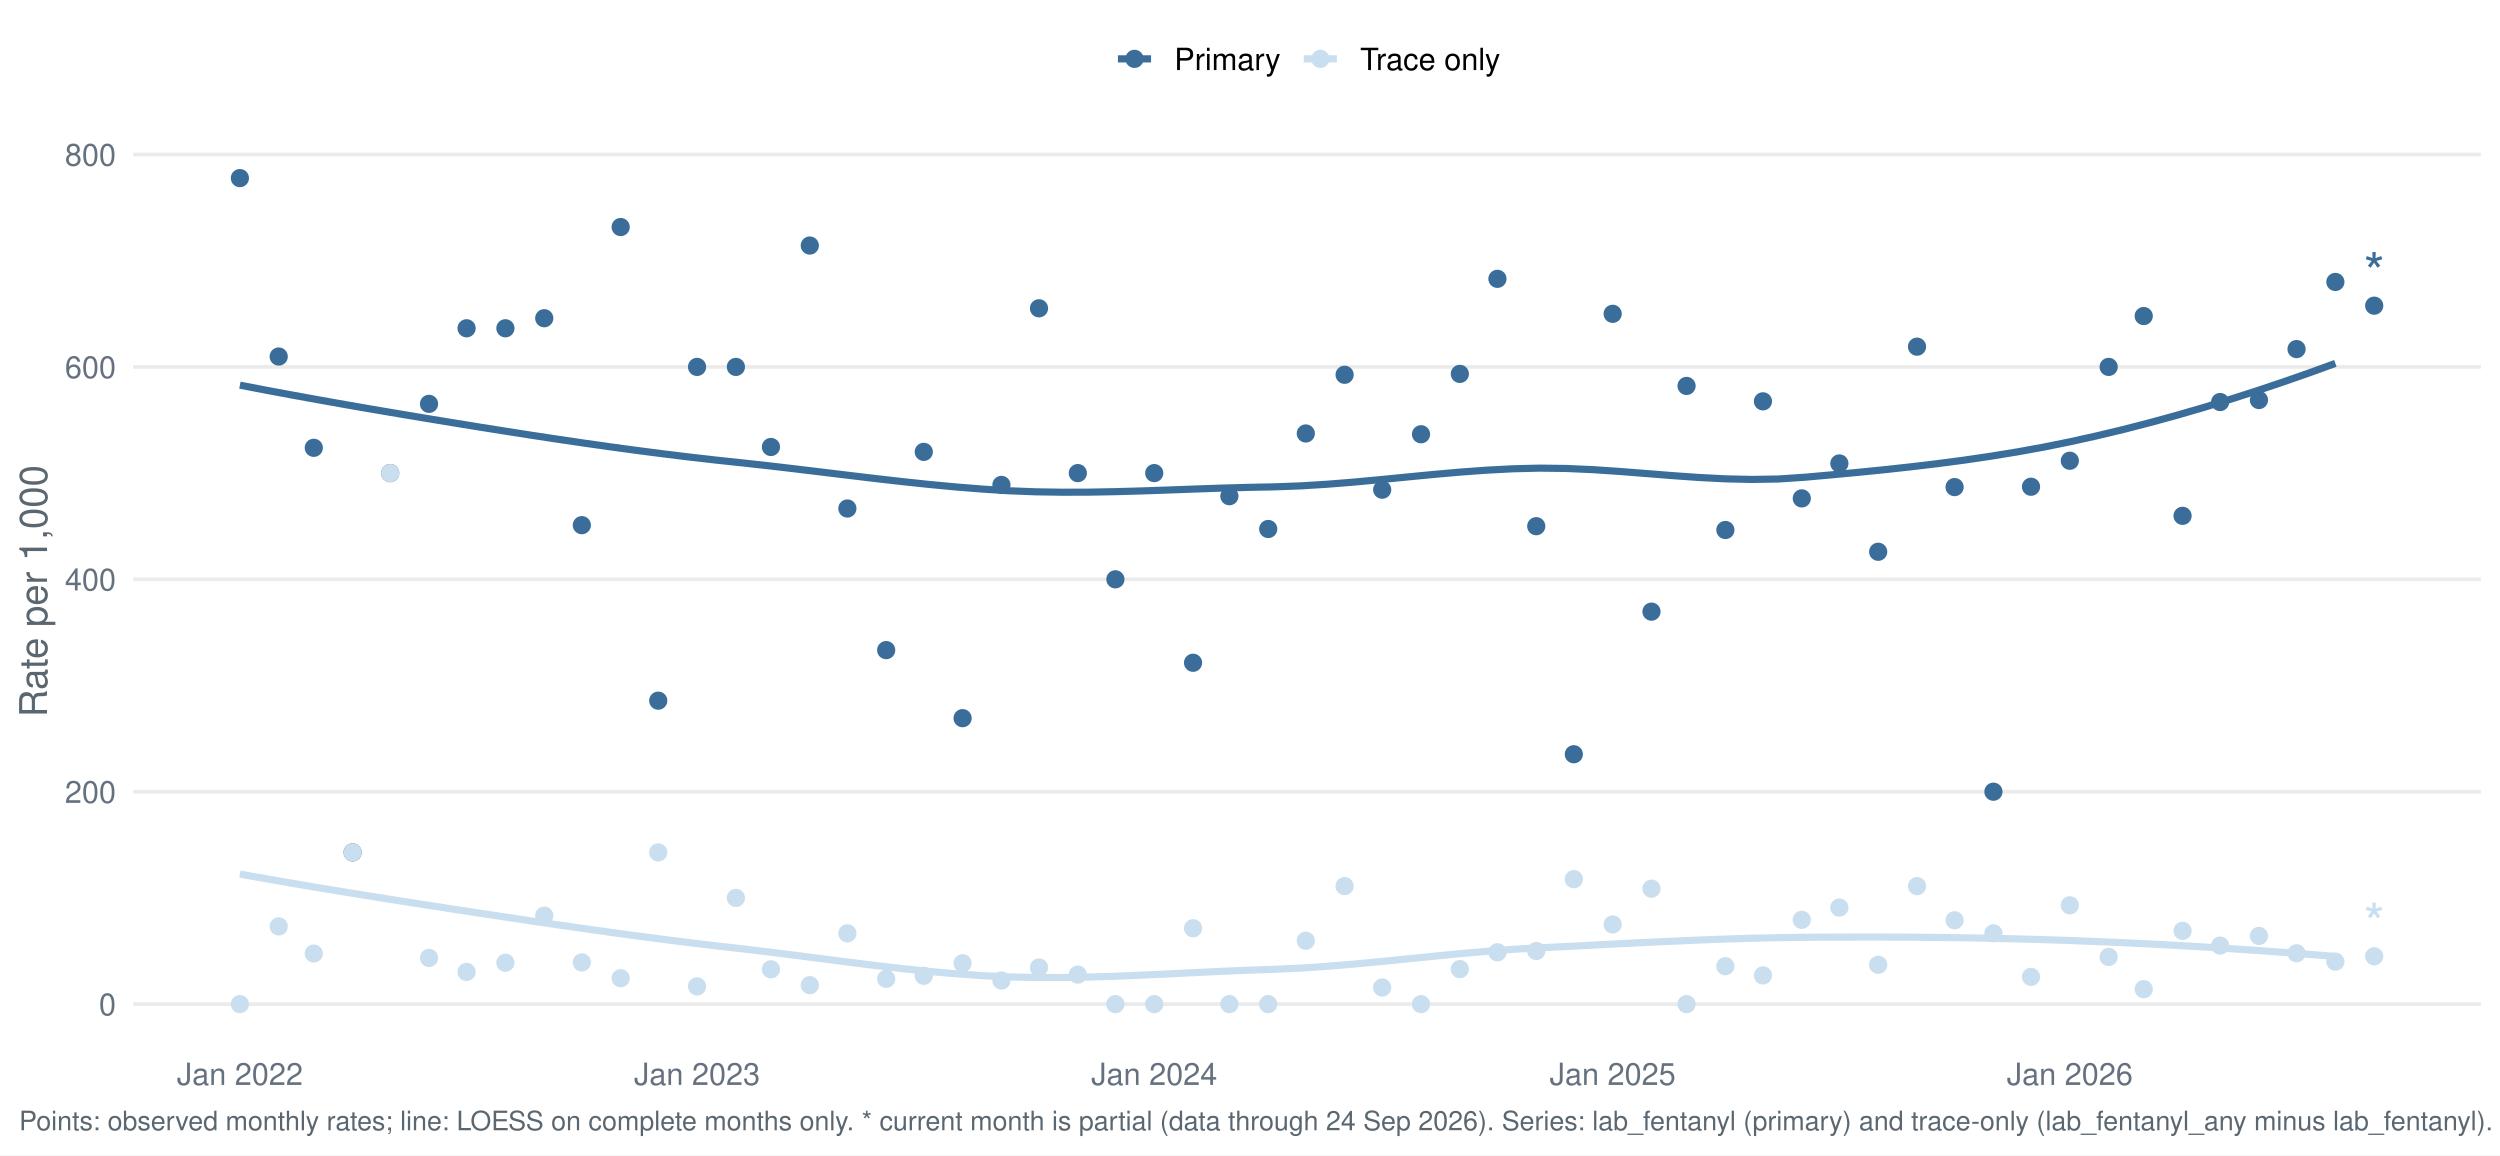
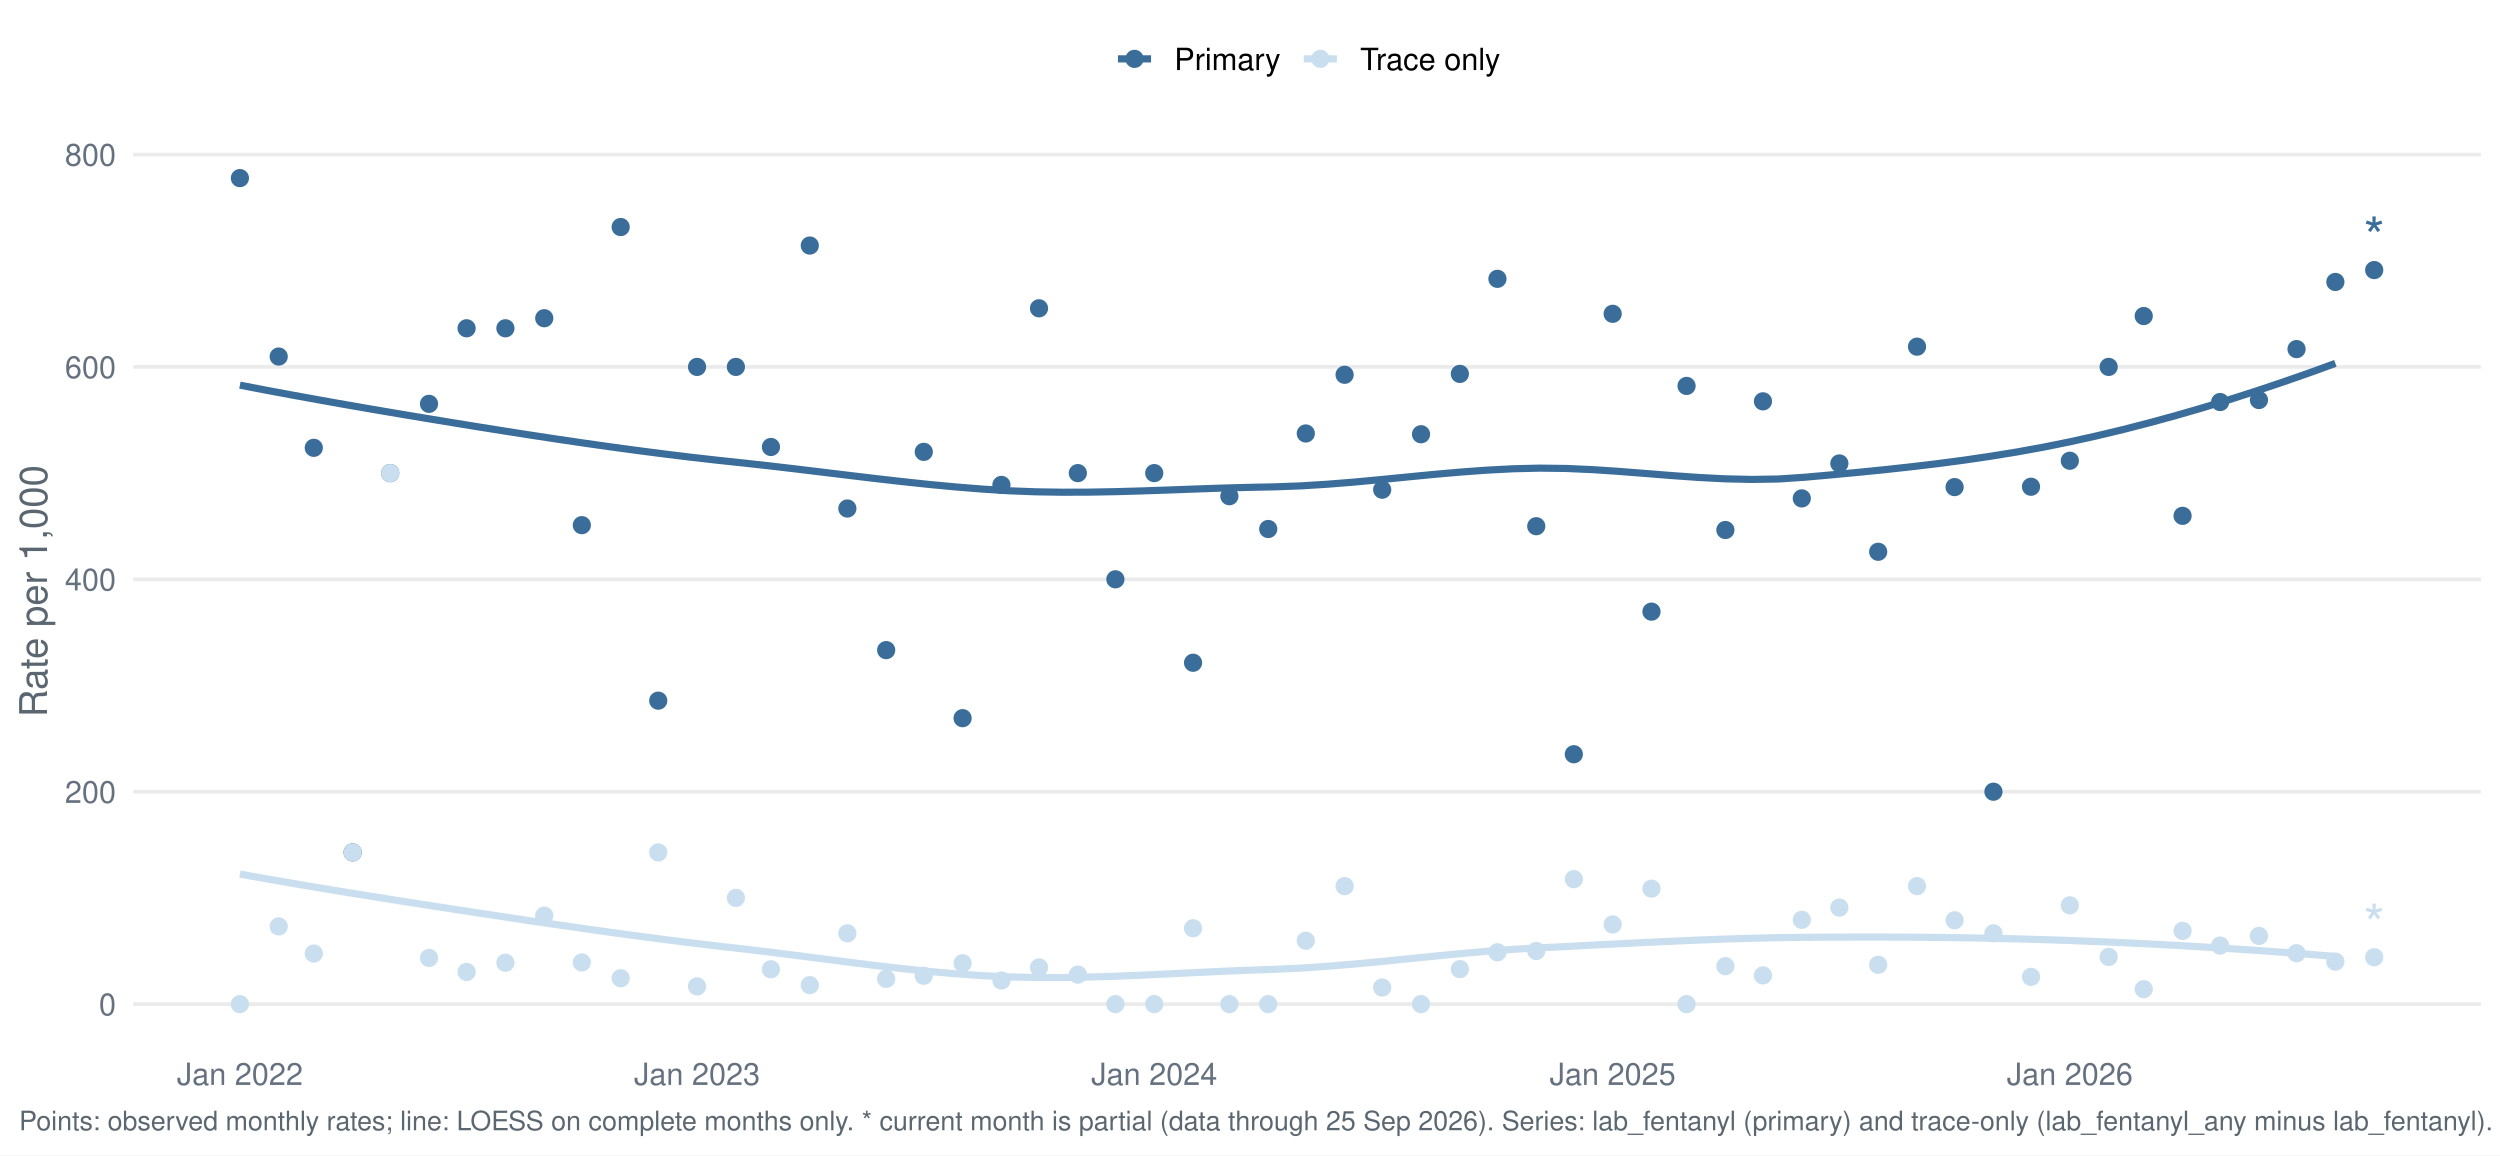
<svg xmlns="http://www.w3.org/2000/svg" width="1044.00pt" height="482.40pt" viewBox="0 0 1044.00 482.40">
  <g class="svglite">
    <defs>
      <style type="text/css">
    .svglite line, .svglite polyline, .svglite polygon, .svglite path, .svglite rect, .svglite circle {
      fill: none;
      stroke: #000000;
      stroke-linecap: round;
      stroke-linejoin: round;
      stroke-miterlimit: 10.00;
    }
    .svglite text {
      white-space: pre;
    }
    .svglite g.glyphgroup path {
      fill: inherit;
      stroke: none;
    }
  </style>
    </defs>
    <rect width="100%" height="100%" style="stroke: none; fill: #FFFFFF;" />
    <defs>
      <clipPath id="cpMC4wMHwxMDQ0LjAwfDAuMDB8NDgyLjQw">
        <rect x="0.00" y="0.00" width="1044.00" height="482.40" />
      </clipPath>
    </defs>
    <g clip-path="url(#cpMC4wMHwxMDQ0LjAwfDAuMDB8NDgyLjQw)">
      <rect x="-0" y="0.00" width="1044.00" height="482.40" style="stroke-width: 1.55; stroke: none; fill: #FFFFFF;" />
    </g>
    <defs>
      <clipPath id="cpNTUuNjF8MTAzNi4wM3w1Ny4xM3w0MzYuNTY=">
        <rect x="55.61" y="57.13" width="980.42" height="379.43" />
      </clipPath>
    </defs>
    <g clip-path="url(#cpNTUuNjF8MTAzNi4wM3w1Ny4xM3w0MzYuNTY=)">
      <polyline points="55.61,419.32 1036.03,419.32 " style="stroke-width: 1.55; stroke: #EBEBEB; stroke-linecap: butt;" />
      <polyline points="55.61,330.62 1036.03,330.62 " style="stroke-width: 1.55; stroke: #EBEBEB; stroke-linecap: butt;" />
      <polyline points="55.61,241.92 1036.03,241.92 " style="stroke-width: 1.55; stroke: #EBEBEB; stroke-linecap: butt;" />
      <polyline points="55.61,153.22 1036.03,153.22 " style="stroke-width: 1.55; stroke: #EBEBEB; stroke-linecap: butt;" />
      <polyline points="55.61,64.52 1036.03,64.52 " style="stroke-width: 1.55; stroke: #EBEBEB; stroke-linecap: butt;" />
      <polyline points="100.18,160.84 111.25,162.97 122.33,165.03 133.41,167.04 144.48,169.01 155.56,170.93 166.64,172.81 177.72,174.66 188.79,176.48 199.87,178.28 210.95,180.04 222.02,181.77 233.10,183.45 244.18,185.08 255.25,186.65 266.33,188.15 277.41,189.58 288.48,190.93 299.56,192.19 310.64,193.37 321.71,194.59 332.79,195.89 343.87,197.23 354.95,198.57 366.02,199.89 377.10,201.15 388.18,202.32 399.25,203.36 410.33,204.25 421.41,204.95 432.48,205.38 443.56,205.55 454.64,205.52 465.71,205.32 476.79,205.01 487.87,204.63 498.94,204.22 510.02,203.84 521.10,203.53 532.18,203.31 543.25,202.90 554.33,202.21 565.41,201.32 576.48,200.29 587.56,199.20 598.64,198.13 609.71,197.15 620.79,196.34 631.87,195.76 642.94,195.49 654.02,195.63 665.10,196.12 676.17,196.86 687.25,197.73 698.33,198.61 709.41,199.39 720.48,199.96 731.56,200.21 742.64,200.03 753.71,199.29 764.79,198.30 775.87,197.26 786.94,196.15 798.02,194.94 809.10,193.62 820.17,192.16 831.25,190.53 842.33,188.73 853.40,186.72 864.48,184.48 875.56,182.02 886.64,179.37 897.71,176.52 908.79,173.49 919.87,170.28 930.94,166.89 942.02,163.34 953.10,159.63 964.17,155.77 975.25,151.75 " style="stroke-width: 2.99; stroke: #3A6D99; stroke-linecap: butt;" />
      <polyline points="100.18,365.03 111.25,366.99 122.33,368.91 133.41,370.78 144.48,372.60 155.56,374.39 166.64,376.15 177.72,377.88 188.79,379.59 199.87,381.28 210.95,382.95 222.02,384.61 233.10,386.23 244.18,387.82 255.25,389.38 266.33,390.88 277.41,392.33 288.48,393.72 299.56,395.05 310.64,396.30 321.71,397.63 332.79,399.02 343.87,400.45 354.95,401.87 366.02,403.24 377.10,404.53 388.18,405.68 399.25,406.66 410.33,407.44 421.41,407.96 432.48,408.20 443.56,408.21 454.64,408.02 465.71,407.68 476.79,407.22 487.87,406.70 498.94,406.16 510.02,405.63 521.10,405.17 532.18,404.79 543.25,404.27 554.33,403.52 565.41,402.60 576.48,401.56 587.56,400.45 598.64,399.33 609.71,398.25 620.79,397.27 631.87,396.44 642.94,395.81 654.02,395.26 665.10,394.69 676.17,394.12 687.25,393.57 698.33,393.05 709.41,392.57 720.48,392.15 731.56,391.81 742.64,391.56 753.71,391.42 764.79,391.34 775.87,391.31 786.94,391.31 798.02,391.37 809.10,391.47 820.17,391.62 831.25,391.82 842.33,392.08 853.40,392.39 864.48,392.76 875.56,393.19 886.64,393.67 897.71,394.20 908.79,394.79 919.87,395.43 930.94,396.13 942.02,396.87 953.10,397.67 964.17,398.52 975.25,399.41 " style="stroke-width: 2.99; stroke: #C9DEEE; stroke-linecap: butt;" />
      <circle cx="100.18" cy="74.38" r="3.29" style="stroke-width: 1.03; stroke: #3A6D99; fill: #3A6D99;" />
      <circle cx="100.18" cy="419.32" r="3.29" style="stroke-width: 1.03; stroke: #C9DEEE; fill: #C9DEEE;" />
      <circle cx="116.39" cy="148.89" r="3.29" style="stroke-width: 1.03; stroke: #3A6D99; fill: #3A6D99;" />
      <circle cx="116.39" cy="386.87" r="3.29" style="stroke-width: 1.03; stroke: #C9DEEE; fill: #C9DEEE;" />
      <circle cx="131.04" cy="187.01" r="3.29" style="stroke-width: 1.03; stroke: #3A6D99; fill: #3A6D99;" />
      <circle cx="131.04" cy="398.20" r="3.29" style="stroke-width: 1.03; stroke: #C9DEEE; fill: #C9DEEE;" />
      <circle cx="147.25" cy="355.96" r="3.29" style="stroke-width: 1.03; stroke: #3A6D99; fill: #3A6D99;" />
      <circle cx="147.25" cy="355.96" r="3.29" style="stroke-width: 1.03; stroke: #C9DEEE; fill: #C9DEEE;" />
      <circle cx="162.94" cy="197.57" r="3.29" style="stroke-width: 1.03; stroke: #3A6D99; fill: #3A6D99;" />
      <circle cx="162.94" cy="197.57" r="3.29" style="stroke-width: 1.03; stroke: #C9DEEE; fill: #C9DEEE;" />
      <circle cx="179.16" cy="168.65" r="3.29" style="stroke-width: 1.03; stroke: #3A6D99; fill: #3A6D99;" />
      <circle cx="179.16" cy="400.03" r="3.29" style="stroke-width: 1.03; stroke: #C9DEEE; fill: #C9DEEE;" />
      <circle cx="194.85" cy="137.09" r="3.29" style="stroke-width: 1.03; stroke: #3A6D99; fill: #3A6D99;" />
      <circle cx="194.85" cy="405.88" r="3.29" style="stroke-width: 1.03; stroke: #C9DEEE; fill: #C9DEEE;" />
      <circle cx="211.06" cy="137.09" r="3.29" style="stroke-width: 1.03; stroke: #3A6D99; fill: #3A6D99;" />
      <circle cx="211.06" cy="402.04" r="3.29" style="stroke-width: 1.03; stroke: #C9DEEE; fill: #C9DEEE;" />
      <circle cx="227.28" cy="132.89" r="3.29" style="stroke-width: 1.03; stroke: #3A6D99; fill: #3A6D99;" />
      <circle cx="227.28" cy="382.36" r="3.29" style="stroke-width: 1.03; stroke: #C9DEEE; fill: #C9DEEE;" />
      <circle cx="242.97" cy="219.31" r="3.29" style="stroke-width: 1.03; stroke: #3A6D99; fill: #3A6D99;" />
      <circle cx="242.97" cy="401.92" r="3.29" style="stroke-width: 1.03; stroke: #C9DEEE; fill: #C9DEEE;" />
      <circle cx="259.19" cy="94.81" r="3.29" style="stroke-width: 1.03; stroke: #3A6D99; fill: #3A6D99;" />
      <circle cx="259.19" cy="408.50" r="3.29" style="stroke-width: 1.03; stroke: #C9DEEE; fill: #C9DEEE;" />
      <circle cx="274.88" cy="292.60" r="3.29" style="stroke-width: 1.03; stroke: #3A6D99; fill: #3A6D99;" />
      <circle cx="274.88" cy="355.96" r="3.29" style="stroke-width: 1.03; stroke: #C9DEEE; fill: #C9DEEE;" />
      <circle cx="291.09" cy="153.22" r="3.29" style="stroke-width: 1.03; stroke: #3A6D99; fill: #3A6D99;" />
      <circle cx="291.09" cy="411.92" r="3.29" style="stroke-width: 1.03; stroke: #C9DEEE; fill: #C9DEEE;" />
      <circle cx="307.31" cy="153.22" r="3.29" style="stroke-width: 1.03; stroke: #3A6D99; fill: #3A6D99;" />
      <circle cx="307.31" cy="374.97" r="3.29" style="stroke-width: 1.03; stroke: #C9DEEE; fill: #C9DEEE;" />
      <circle cx="321.95" cy="186.66" r="3.29" style="stroke-width: 1.03; stroke: #3A6D99; fill: #3A6D99;" />
      <circle cx="321.95" cy="404.78" r="3.29" style="stroke-width: 1.03; stroke: #C9DEEE; fill: #C9DEEE;" />
      <circle cx="338.17" cy="102.54" r="3.29" style="stroke-width: 1.03; stroke: #3A6D99; fill: #3A6D99;" />
      <circle cx="338.17" cy="411.40" r="3.29" style="stroke-width: 1.03; stroke: #C9DEEE; fill: #C9DEEE;" />
      <circle cx="353.86" cy="212.35" r="3.29" style="stroke-width: 1.03; stroke: #3A6D99; fill: #3A6D99;" />
      <circle cx="353.86" cy="389.75" r="3.29" style="stroke-width: 1.03; stroke: #C9DEEE; fill: #C9DEEE;" />
      <circle cx="370.07" cy="271.49" r="3.29" style="stroke-width: 1.03; stroke: #3A6D99; fill: #3A6D99;" />
      <circle cx="370.07" cy="408.76" r="3.29" style="stroke-width: 1.03; stroke: #C9DEEE; fill: #C9DEEE;" />
      <circle cx="385.77" cy="188.70" r="3.29" style="stroke-width: 1.03; stroke: #3A6D99; fill: #3A6D99;" />
      <circle cx="385.77" cy="407.49" r="3.29" style="stroke-width: 1.03; stroke: #C9DEEE; fill: #C9DEEE;" />
      <circle cx="401.98" cy="299.91" r="3.29" style="stroke-width: 1.03; stroke: #3A6D99; fill: #3A6D99;" />
      <circle cx="401.98" cy="402.26" r="3.29" style="stroke-width: 1.03; stroke: #C9DEEE; fill: #C9DEEE;" />
      <circle cx="418.20" cy="202.50" r="3.29" style="stroke-width: 1.03; stroke: #3A6D99; fill: #3A6D99;" />
      <circle cx="418.20" cy="409.46" r="3.29" style="stroke-width: 1.03; stroke: #C9DEEE; fill: #C9DEEE;" />
      <circle cx="433.89" cy="128.75" r="3.29" style="stroke-width: 1.03; stroke: #3A6D99; fill: #3A6D99;" />
      <circle cx="433.89" cy="404.02" r="3.29" style="stroke-width: 1.03; stroke: #C9DEEE; fill: #C9DEEE;" />
      <circle cx="450.10" cy="197.57" r="3.29" style="stroke-width: 1.03; stroke: #3A6D99; fill: #3A6D99;" />
      <circle cx="450.10" cy="407.00" r="3.29" style="stroke-width: 1.03; stroke: #C9DEEE; fill: #C9DEEE;" />
      <circle cx="465.79" cy="241.92" r="3.29" style="stroke-width: 1.03; stroke: #3A6D99; fill: #3A6D99;" />
      <circle cx="465.79" cy="419.32" r="3.29" style="stroke-width: 1.03; stroke: #C9DEEE; fill: #C9DEEE;" />
      <circle cx="482.01" cy="197.57" r="3.29" style="stroke-width: 1.03; stroke: #3A6D99; fill: #3A6D99;" />
      <circle cx="482.01" cy="419.32" r="3.29" style="stroke-width: 1.03; stroke: #C9DEEE; fill: #C9DEEE;" />
      <circle cx="498.22" cy="276.77" r="3.29" style="stroke-width: 1.03; stroke: #3A6D99; fill: #3A6D99;" />
      <circle cx="498.22" cy="387.64" r="3.29" style="stroke-width: 1.03; stroke: #C9DEEE; fill: #C9DEEE;" />
      <circle cx="513.39" cy="207.21" r="3.29" style="stroke-width: 1.03; stroke: #3A6D99; fill: #3A6D99;" />
      <circle cx="513.39" cy="419.32" r="3.29" style="stroke-width: 1.03; stroke: #C9DEEE; fill: #C9DEEE;" />
      <circle cx="529.61" cy="220.91" r="3.29" style="stroke-width: 1.03; stroke: #3A6D99; fill: #3A6D99;" />
      <circle cx="529.61" cy="419.32" r="3.29" style="stroke-width: 1.03; stroke: #C9DEEE; fill: #C9DEEE;" />
      <circle cx="545.30" cy="181.02" r="3.29" style="stroke-width: 1.03; stroke: #3A6D99; fill: #3A6D99;" />
      <circle cx="545.30" cy="392.84" r="3.29" style="stroke-width: 1.03; stroke: #C9DEEE; fill: #C9DEEE;" />
      <circle cx="561.51" cy="156.51" r="3.29" style="stroke-width: 1.03; stroke: #3A6D99; fill: #3A6D99;" />
      <circle cx="561.51" cy="370.04" r="3.29" style="stroke-width: 1.03; stroke: #C9DEEE; fill: #C9DEEE;" />
      <circle cx="577.20" cy="204.50" r="3.29" style="stroke-width: 1.03; stroke: #3A6D99; fill: #3A6D99;" />
      <circle cx="577.20" cy="412.39" r="3.29" style="stroke-width: 1.03; stroke: #C9DEEE; fill: #C9DEEE;" />
      <circle cx="593.42" cy="181.34" r="3.29" style="stroke-width: 1.03; stroke: #3A6D99; fill: #3A6D99;" />
      <circle cx="593.42" cy="419.32" r="3.29" style="stroke-width: 1.03; stroke: #C9DEEE; fill: #C9DEEE;" />
      <circle cx="609.63" cy="156.14" r="3.29" style="stroke-width: 1.03; stroke: #3A6D99; fill: #3A6D99;" />
      <circle cx="609.63" cy="404.70" r="3.29" style="stroke-width: 1.03; stroke: #C9DEEE; fill: #C9DEEE;" />
      <circle cx="625.33" cy="116.44" r="3.29" style="stroke-width: 1.03; stroke: #3A6D99; fill: #3A6D99;" />
      <circle cx="625.33" cy="397.68" r="3.29" style="stroke-width: 1.03; stroke: #C9DEEE; fill: #C9DEEE;" />
      <circle cx="641.54" cy="219.74" r="3.29" style="stroke-width: 1.03; stroke: #3A6D99; fill: #3A6D99;" />
      <circle cx="641.54" cy="397.14" r="3.29" style="stroke-width: 1.03; stroke: #C9DEEE; fill: #C9DEEE;" />
      <circle cx="657.23" cy="314.97" r="3.29" style="stroke-width: 1.03; stroke: #3A6D99; fill: #3A6D99;" />
      <circle cx="657.23" cy="367.14" r="3.29" style="stroke-width: 1.03; stroke: #C9DEEE; fill: #C9DEEE;" />
      <circle cx="673.45" cy="131.05" r="3.29" style="stroke-width: 1.03; stroke: #3A6D99; fill: #3A6D99;" />
      <circle cx="673.45" cy="386.05" r="3.29" style="stroke-width: 1.03; stroke: #C9DEEE; fill: #C9DEEE;" />
      <circle cx="689.66" cy="255.42" r="3.29" style="stroke-width: 1.03; stroke: #3A6D99; fill: #3A6D99;" />
      <circle cx="689.66" cy="371.11" r="3.29" style="stroke-width: 1.03; stroke: #C9DEEE; fill: #C9DEEE;" />
      <circle cx="704.31" cy="161.16" r="3.29" style="stroke-width: 1.03; stroke: #3A6D99; fill: #3A6D99;" />
      <circle cx="704.31" cy="419.32" r="3.29" style="stroke-width: 1.03; stroke: #C9DEEE; fill: #C9DEEE;" />
      <circle cx="720.52" cy="221.33" r="3.29" style="stroke-width: 1.03; stroke: #3A6D99; fill: #3A6D99;" />
      <circle cx="720.52" cy="403.48" r="3.29" style="stroke-width: 1.03; stroke: #C9DEEE; fill: #C9DEEE;" />
      <circle cx="736.21" cy="167.60" r="3.29" style="stroke-width: 1.03; stroke: #3A6D99; fill: #3A6D99;" />
      <circle cx="736.21" cy="407.33" r="3.29" style="stroke-width: 1.03; stroke: #C9DEEE; fill: #C9DEEE;" />
      <circle cx="752.43" cy="208.13" r="3.29" style="stroke-width: 1.03; stroke: #3A6D99; fill: #3A6D99;" />
      <circle cx="752.43" cy="384.12" r="3.29" style="stroke-width: 1.03; stroke: #C9DEEE; fill: #C9DEEE;" />
      <circle cx="768.12" cy="193.54" r="3.29" style="stroke-width: 1.03; stroke: #3A6D99; fill: #3A6D99;" />
      <circle cx="768.12" cy="379.00" r="3.29" style="stroke-width: 1.03; stroke: #C9DEEE; fill: #C9DEEE;" />
      <circle cx="784.33" cy="230.42" r="3.29" style="stroke-width: 1.03; stroke: #3A6D99; fill: #3A6D99;" />
      <circle cx="784.33" cy="402.89" r="3.29" style="stroke-width: 1.03; stroke: #C9DEEE; fill: #C9DEEE;" />
      <circle cx="800.55" cy="144.77" r="3.29" style="stroke-width: 1.03; stroke: #3A6D99; fill: #3A6D99;" />
      <circle cx="800.55" cy="370.04" r="3.29" style="stroke-width: 1.03; stroke: #C9DEEE; fill: #C9DEEE;" />
      <circle cx="816.24" cy="203.41" r="3.29" style="stroke-width: 1.03; stroke: #3A6D99; fill: #3A6D99;" />
      <circle cx="816.24" cy="384.30" r="3.29" style="stroke-width: 1.03; stroke: #C9DEEE; fill: #C9DEEE;" />
      <circle cx="832.46" cy="330.62" r="3.29" style="stroke-width: 1.03; stroke: #3A6D99; fill: #3A6D99;" />
      <circle cx="832.46" cy="389.75" r="3.29" style="stroke-width: 1.03; stroke: #C9DEEE; fill: #C9DEEE;" />
      <circle cx="848.15" cy="203.26" r="3.29" style="stroke-width: 1.03; stroke: #3A6D99; fill: #3A6D99;" />
      <circle cx="848.15" cy="407.94" r="3.29" style="stroke-width: 1.03; stroke: #C9DEEE; fill: #C9DEEE;" />
      <circle cx="864.36" cy="192.41" r="3.29" style="stroke-width: 1.03; stroke: #3A6D99; fill: #3A6D99;" />
      <circle cx="864.36" cy="378.06" r="3.29" style="stroke-width: 1.03; stroke: #C9DEEE; fill: #C9DEEE;" />
      <circle cx="880.58" cy="153.22" r="3.29" style="stroke-width: 1.03; stroke: #3A6D99; fill: #3A6D99;" />
      <circle cx="880.58" cy="399.61" r="3.29" style="stroke-width: 1.03; stroke: #C9DEEE; fill: #C9DEEE;" />
      <circle cx="895.22" cy="131.98" r="3.29" style="stroke-width: 1.03; stroke: #3A6D99; fill: #3A6D99;" />
      <circle cx="895.22" cy="413.07" r="3.29" style="stroke-width: 1.03; stroke: #C9DEEE; fill: #C9DEEE;" />
      <circle cx="911.44" cy="215.41" r="3.29" style="stroke-width: 1.03; stroke: #3A6D99; fill: #3A6D99;" />
      <circle cx="911.44" cy="388.73" r="3.29" style="stroke-width: 1.03; stroke: #C9DEEE; fill: #C9DEEE;" />
      <circle cx="927.13" cy="167.89" r="3.29" style="stroke-width: 1.03; stroke: #3A6D99; fill: #3A6D99;" />
      <circle cx="927.13" cy="394.87" r="3.29" style="stroke-width: 1.03; stroke: #C9DEEE; fill: #C9DEEE;" />
      <circle cx="943.34" cy="167.05" r="3.29" style="stroke-width: 1.03; stroke: #3A6D99; fill: #3A6D99;" />
      <circle cx="943.34" cy="390.84" r="3.29" style="stroke-width: 1.03; stroke: #C9DEEE; fill: #C9DEEE;" />
      <circle cx="959.04" cy="145.78" r="3.29" style="stroke-width: 1.03; stroke: #3A6D99; fill: #3A6D99;" />
      <circle cx="959.04" cy="398.07" r="3.29" style="stroke-width: 1.03; stroke: #C9DEEE; fill: #C9DEEE;" />
      <circle cx="975.25" cy="117.74" r="3.29" style="stroke-width: 1.03; stroke: #3A6D99; fill: #3A6D99;" />
      <circle cx="975.25" cy="401.58" r="3.29" style="stroke-width: 1.03; stroke: #C9DEEE; fill: #C9DEEE;" />
-       <circle cx="991.47" cy="127.65" r="3.29" style="stroke-width: 1.03; stroke: #3A6D99; fill: #3A6D99;" />
-       <circle cx="991.47" cy="399.34" r="3.29" style="stroke-width: 1.03; stroke: #C9DEEE; fill: #C9DEEE;" />
-       <text x="991.47" y="121.84" text-anchor="middle" style="font-size: 22.76px;fill: #3A6D99; font-family: &quot;Nimbus Sans&quot;;" textLength="8.84px" lengthAdjust="spacingAndGlyphs">*</text>
-       <text x="991.47" y="393.53" text-anchor="middle" style="font-size: 22.76px;fill: #C9DEEE; font-family: &quot;Nimbus Sans&quot;;" textLength="8.84px" lengthAdjust="spacingAndGlyphs">*</text>
+       <circle cx="991.47" cy="112.78" r="3.29" style="stroke-width: 1.03; stroke: #3A6D99; fill: #3A6D99;" />
+       <circle cx="991.47" cy="399.75" r="3.29" style="stroke-width: 1.03; stroke: #C9DEEE; fill: #C9DEEE;" />
+       <text x="991.47" y="106.98" text-anchor="middle" style="font-size: 22.76px;fill: #3A6D99; font-family: &quot;Nimbus Sans&quot;;" textLength="8.84px" lengthAdjust="spacingAndGlyphs">*</text>
+       <text x="991.47" y="393.94" text-anchor="middle" style="font-size: 22.76px;fill: #C9DEEE; font-family: &quot;Nimbus Sans&quot;;" textLength="8.84px" lengthAdjust="spacingAndGlyphs">*</text>
    </g>
    <g clip-path="url(#cpMC4wMHwxMDQ0LjAwfDAuMDB8NDgyLjQw)">
      <text x="48.44" y="423.98" text-anchor="end" style="font-size: 12.80px;fill: #667180; font-family: &quot;Nimbus Sans&quot;;" textLength="7.11px" lengthAdjust="spacingAndGlyphs">0</text>
      <text x="48.44" y="335.28" text-anchor="end" style="font-size: 12.80px;fill: #667180; font-family: &quot;Nimbus Sans&quot;;" textLength="21.33px" lengthAdjust="spacingAndGlyphs">200</text>
      <text x="48.44" y="246.58" text-anchor="end" style="font-size: 12.80px;fill: #667180; font-family: &quot;Nimbus Sans&quot;;" textLength="21.33px" lengthAdjust="spacingAndGlyphs">400</text>
      <text x="48.44" y="157.89" text-anchor="end" style="font-size: 12.80px;fill: #667180; font-family: &quot;Nimbus Sans&quot;;" textLength="21.33px" lengthAdjust="spacingAndGlyphs">600</text>
      <text x="48.44" y="69.19" text-anchor="end" style="font-size: 12.80px;fill: #667180; font-family: &quot;Nimbus Sans&quot;;" textLength="21.33px" lengthAdjust="spacingAndGlyphs">800</text>
      <text x="100.18" y="453.07" text-anchor="middle" style="font-size: 12.80px;fill: #667180; font-family: &quot;Nimbus Sans&quot;;" textLength="52.62px" lengthAdjust="spacingAndGlyphs">Jan 2022</text>
      <text x="291.09" y="453.07" text-anchor="middle" style="font-size: 12.80px;fill: #667180; font-family: &quot;Nimbus Sans&quot;;" textLength="52.62px" lengthAdjust="spacingAndGlyphs">Jan 2023</text>
      <text x="482.01" y="453.07" text-anchor="middle" style="font-size: 12.80px;fill: #667180; font-family: &quot;Nimbus Sans&quot;;" textLength="52.62px" lengthAdjust="spacingAndGlyphs">Jan 2024</text>
      <text x="673.45" y="453.07" text-anchor="middle" style="font-size: 12.80px;fill: #667180; font-family: &quot;Nimbus Sans&quot;;" textLength="52.62px" lengthAdjust="spacingAndGlyphs">Jan 2025</text>
      <text x="864.36" y="453.07" text-anchor="middle" style="font-size: 12.80px;fill: #667180; font-family: &quot;Nimbus Sans&quot;;" textLength="52.62px" lengthAdjust="spacingAndGlyphs">Jan 2026</text>
      <text transform="translate(19.63,246.85) rotate(-90)" text-anchor="middle" style="font-size: 16.00px;fill: #5B6770; font-family: &quot;Nimbus Sans&quot;;" textLength="105.22px" lengthAdjust="spacingAndGlyphs">Rate per 1,000</text>
      <line x1="466.85" y1="24.58" x2="480.68" y2="24.58" style="stroke-width: 2.99; stroke: #3A6D99; stroke-linecap: butt;" />
      <circle cx="473.77" cy="24.58" r="3.29" style="stroke-width: 1.03; stroke: #3A6D99; fill: #3A6D99;" />
      <line x1="544.46" y1="24.58" x2="558.29" y2="24.58" style="stroke-width: 2.99; stroke: #C9DEEE; stroke-linecap: butt;" />
      <circle cx="551.38" cy="24.58" r="3.29" style="stroke-width: 1.03; stroke: #C9DEEE; fill: #C9DEEE;" />
      <text x="490.38" y="29.25" style="font-size: 12.80px; font-family: &quot;Nimbus Sans&quot;;" textLength="44.39px" lengthAdjust="spacingAndGlyphs">Primary</text>
      <text x="567.99" y="29.25" style="font-size: 12.80px; font-family: &quot;Nimbus Sans&quot;;" textLength="58.53px" lengthAdjust="spacingAndGlyphs">Trace only</text>
-       <text x="7.97" y="471.99" style="font-size: 11.20px;fill: #5B6770; font-family: &quot;Nimbus Sans&quot;;" textLength="1031.72px" lengthAdjust="spacingAndGlyphs">Points: observed monthly rates; line: LOESS on complete months only. * current month is partial (data through 24 Sep 2026). Series: lab_fentanyl (primary) and trace-only (lab_fentanyl_any minus lab_fentanyl).</text>
+       <text x="7.97" y="471.99" style="font-size: 11.20px;fill: #5B6770; font-family: &quot;Nimbus Sans&quot;;" textLength="1031.72px" lengthAdjust="spacingAndGlyphs">Points: observed monthly rates; line: LOESS on complete months only. * current month is partial (data through 25 Sep 2026). Series: lab_fentanyl (primary) and trace-only (lab_fentanyl_any minus lab_fentanyl).</text>
    </g>
  </g>
</svg>
